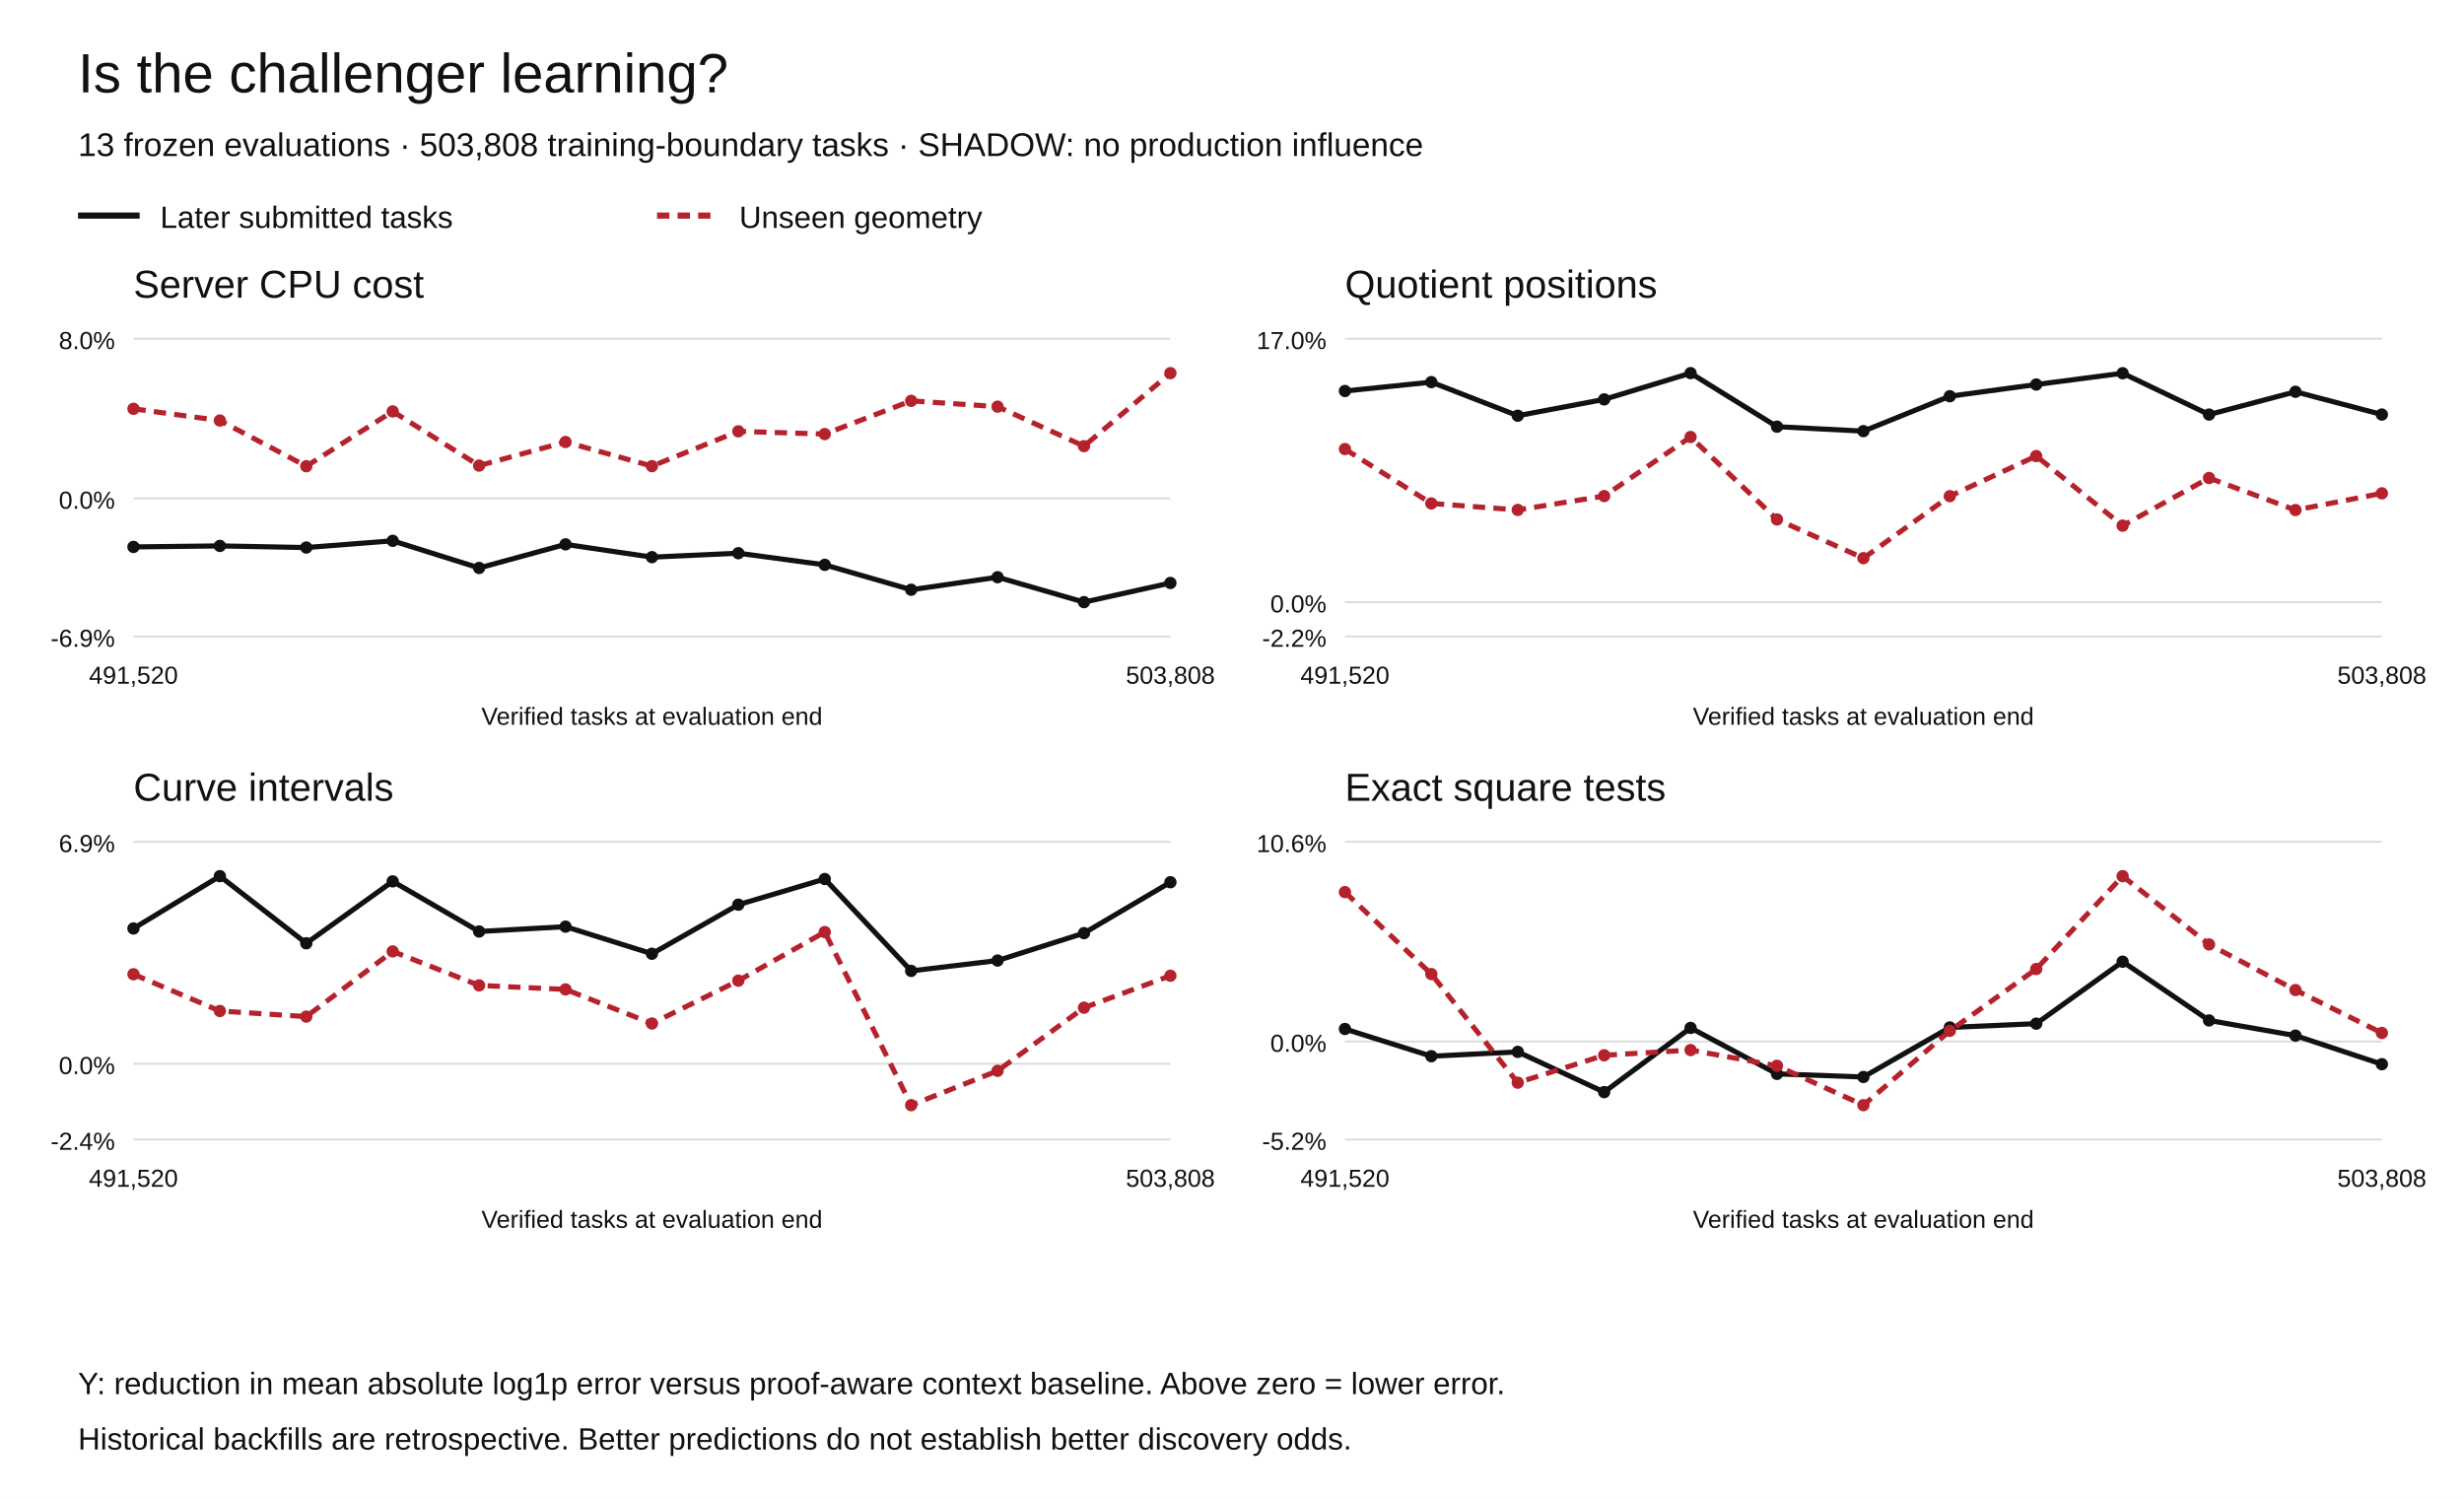
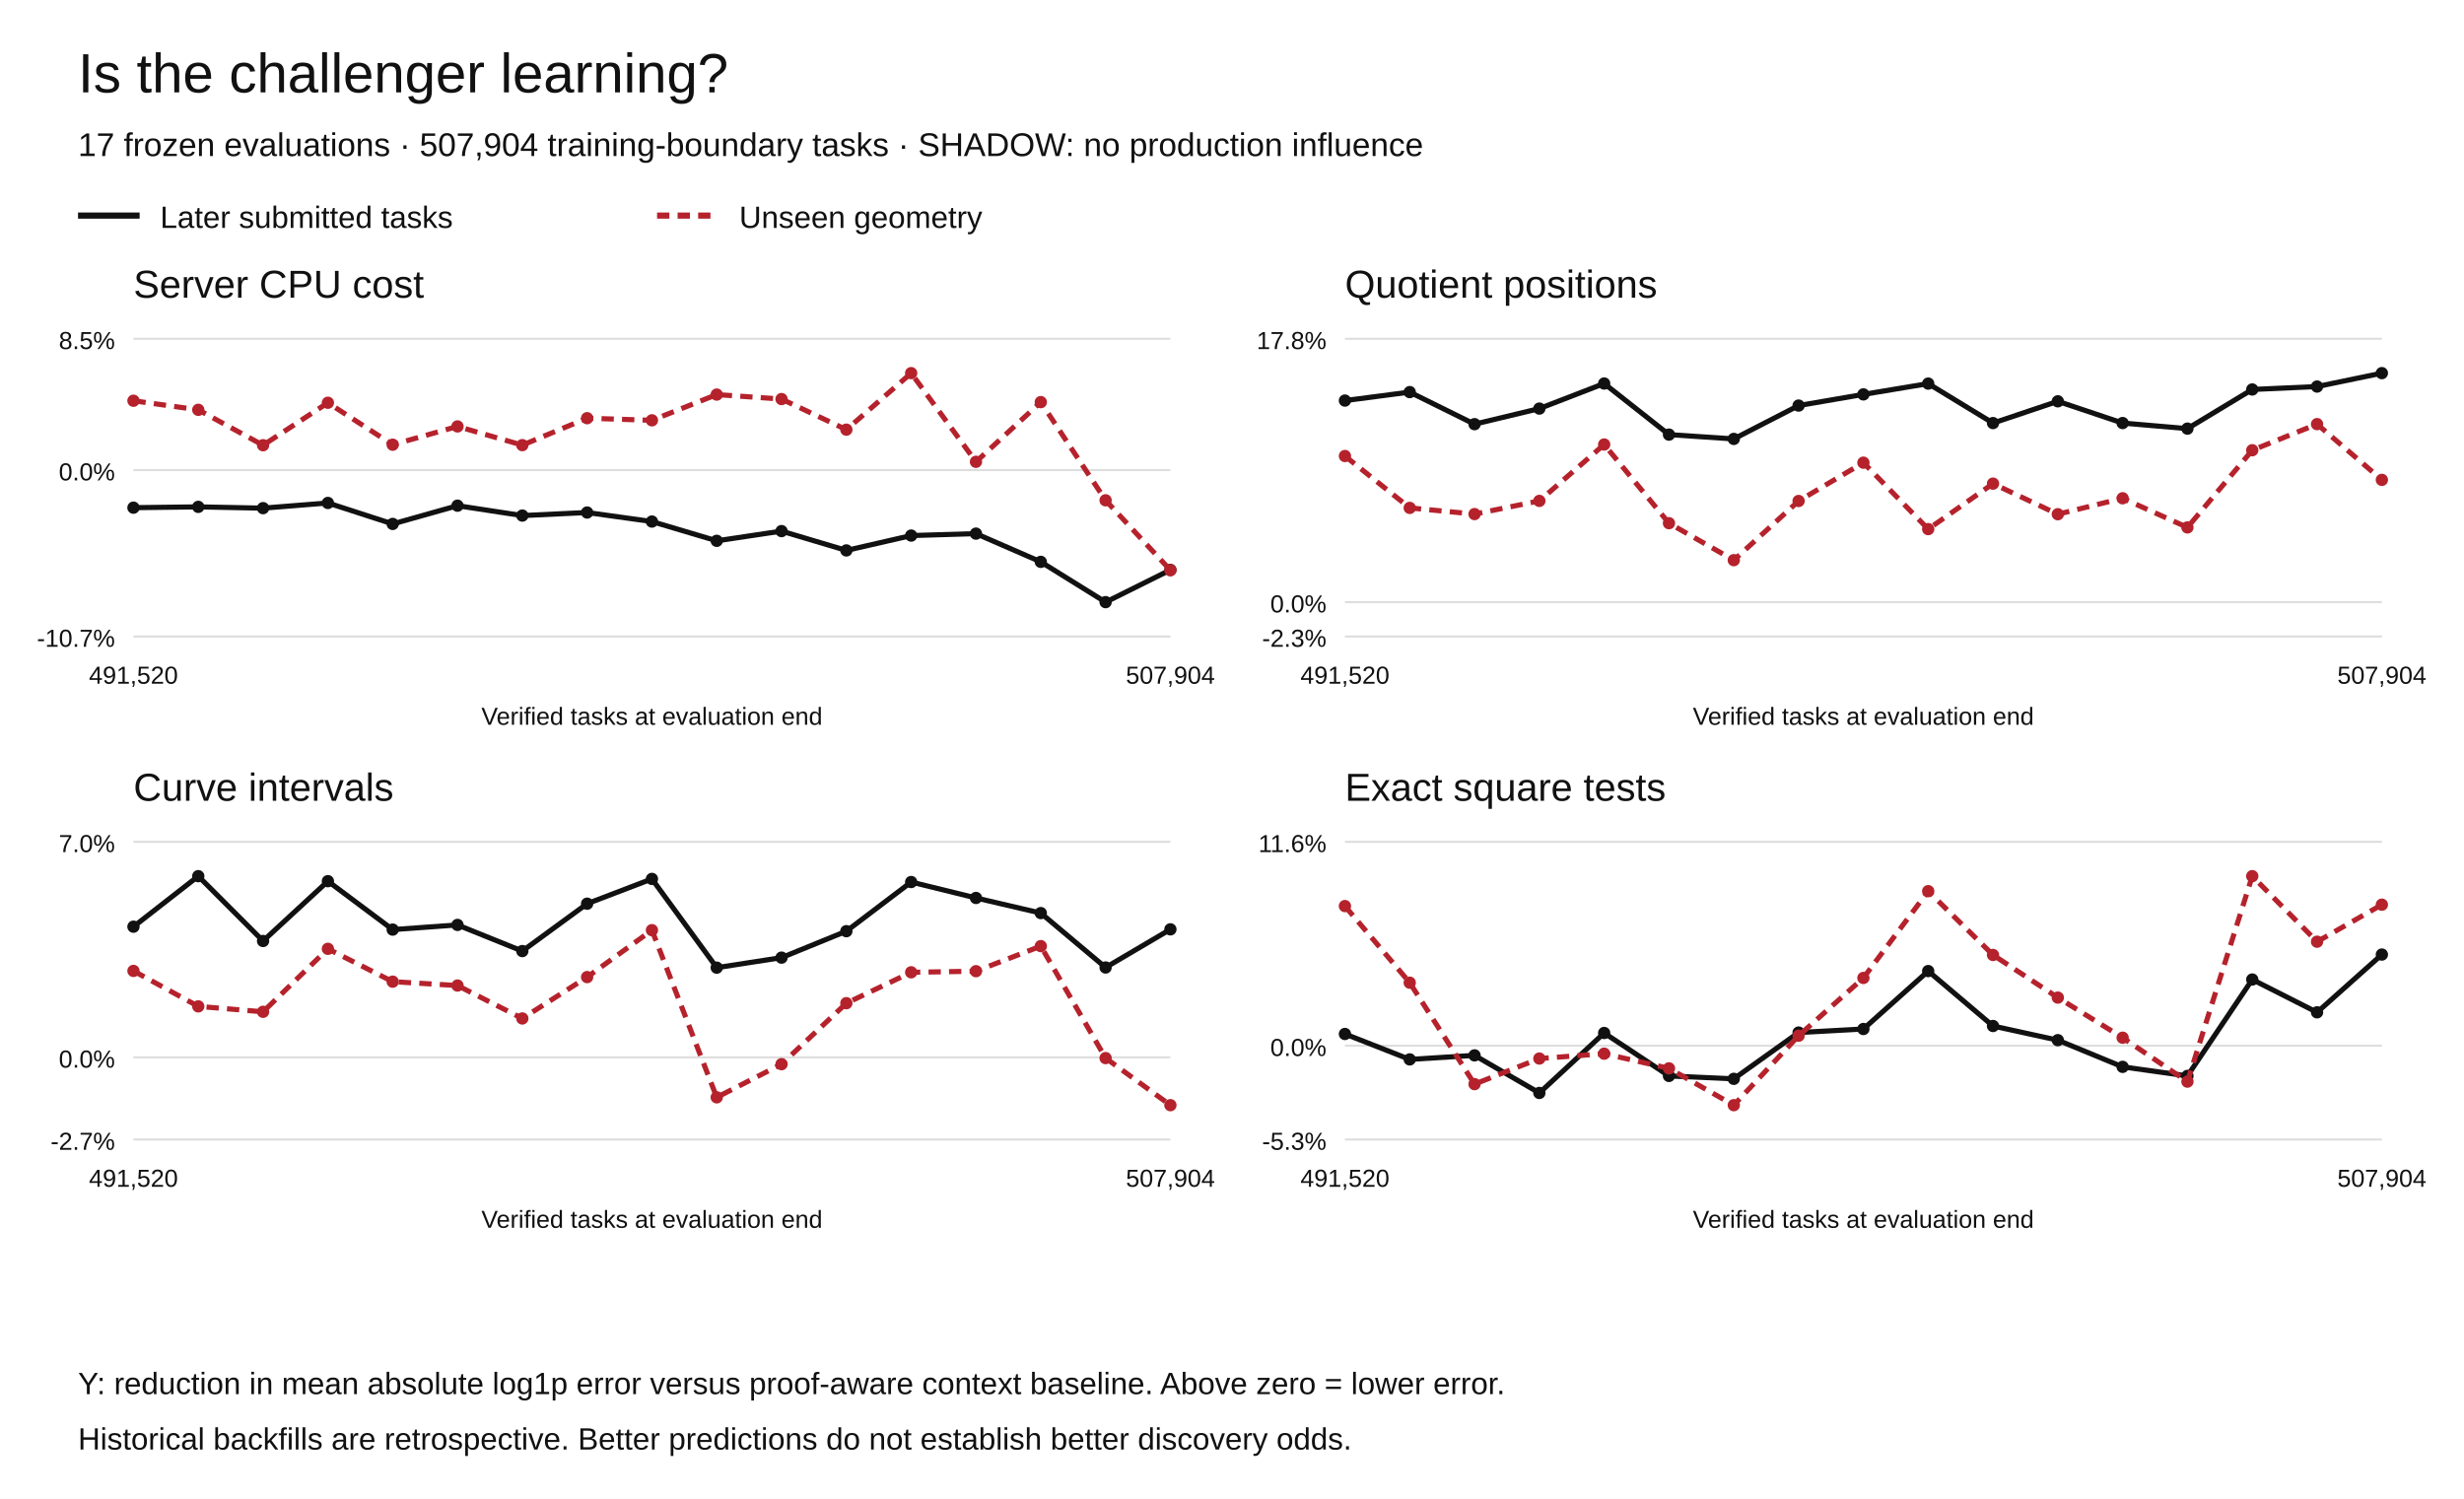
<svg xmlns="http://www.w3.org/2000/svg" width="1200" height="730" viewBox="0 0 1200 730" role="img" aria-labelledby="title desc">
  <rect width="1200" height="730" fill="white" />
  <g font-family="Arial,Helvetica,sans-serif" fill="#111">
    <text x="38" y="45" font-size="27">Is the challenger learning?</text>
-     <text x="38" y="76" font-size="16">13 frozen evaluations · 503,808 training-boundary tasks · SHADOW: no production influence</text>
+     <text x="38" y="76" font-size="16">17 frozen evaluations · 507,904 training-boundary tasks · SHADOW: no production influence</text>
    <path d="M38 105h30" stroke="#111" stroke-width="3" />
    <text x="78" y="111" font-size="15">Later submitted tasks</text>
    <path d="M320 105h30" stroke="#b5222c" stroke-width="3" stroke-dasharray="6 4" />
    <text x="360" y="111" font-size="15">Unseen geometry</text>
    <text x="65" y="145" font-size="19">Server CPU cost</text>
    <path d="M65 310.00h505" stroke="#ddd" />
-     <text x="56" y="315.00" text-anchor="end" font-size="12">-6.9%</text>
-     <path d="M65 242.75h505" stroke="#ddd" />
-     <text x="56" y="247.75" text-anchor="end" font-size="12">0.0%</text>
+     <text x="56" y="315.00" text-anchor="end" font-size="12">-10.7%</text>
+     <path d="M65 228.97h505" stroke="#ddd" />
+     <text x="56" y="233.97" text-anchor="end" font-size="12">0.0%</text>
    <path d="M65 165.00h505" stroke="#ddd" />
-     <text x="56" y="170.00" text-anchor="end" font-size="12">8.0%</text>
-     <circle cx="65.00" cy="266.38" r="3" fill="#111" />
-     <circle cx="107.08" cy="265.88" r="3" fill="#111" />
-     <circle cx="149.17" cy="266.68" r="3" fill="#111" />
-     <circle cx="191.25" cy="263.40" r="3" fill="#111" />
-     <circle cx="233.33" cy="276.62" r="3" fill="#111" />
-     <circle cx="275.42" cy="265.13" r="3" fill="#111" />
-     <circle cx="317.50" cy="271.36" r="3" fill="#111" />
-     <circle cx="359.58" cy="269.43" r="3" fill="#111" />
-     <circle cx="401.67" cy="275.11" r="3" fill="#111" />
-     <circle cx="443.75" cy="287.23" r="3" fill="#111" />
-     <circle cx="485.83" cy="281.12" r="3" fill="#111" />
-     <circle cx="527.92" cy="293.27" r="3" fill="#111" />
-     <circle cx="570.00" cy="283.93" r="3" fill="#111" />
-     <path d="M65.00,266.38 L107.08,265.88 L149.17,266.68 L191.25,263.40 L233.33,276.62 L275.42,265.13 L317.50,271.36 L359.58,269.43 L401.67,275.11 L443.75,287.23 L485.83,281.12 L527.92,293.27 L570.00,283.93" fill="none" stroke="#111" stroke-width="2.5" stroke-dasharray="" />
-     <circle cx="65.00" cy="199.11" r="3" fill="#b5222c" />
-     <circle cx="107.08" cy="204.82" r="3" fill="#b5222c" />
-     <circle cx="149.17" cy="227.08" r="3" fill="#b5222c" />
-     <circle cx="191.25" cy="200.38" r="3" fill="#b5222c" />
-     <circle cx="233.33" cy="226.76" r="3" fill="#b5222c" />
-     <circle cx="275.42" cy="215.27" r="3" fill="#b5222c" />
-     <circle cx="317.50" cy="227.03" r="3" fill="#b5222c" />
-     <circle cx="359.58" cy="210.08" r="3" fill="#b5222c" />
-     <circle cx="401.67" cy="211.41" r="3" fill="#b5222c" />
-     <circle cx="443.75" cy="195.23" r="3" fill="#b5222c" />
-     <circle cx="485.83" cy="198.05" r="3" fill="#b5222c" />
-     <circle cx="527.92" cy="217.29" r="3" fill="#b5222c" />
-     <circle cx="570.00" cy="181.73" r="3" fill="#b5222c" />
-     <path d="M65.00,199.11 L107.08,204.82 L149.17,227.08 L191.25,200.38 L233.33,226.76 L275.42,215.27 L317.50,227.03 L359.58,210.08 L401.67,211.41 L443.75,195.23 L485.83,198.05 L527.92,217.29 L570.00,181.73" fill="none" stroke="#b5222c" stroke-width="2.5" stroke-dasharray="6 4" />
+     <text x="56" y="170.00" text-anchor="end" font-size="12">8.5%</text>
+     <circle cx="65.00" cy="247.26" r="3" fill="#111" />
+     <circle cx="96.56" cy="246.87" r="3" fill="#111" />
+     <circle cx="128.12" cy="247.49" r="3" fill="#111" />
+     <circle cx="159.69" cy="244.96" r="3" fill="#111" />
+     <circle cx="191.25" cy="255.18" r="3" fill="#111" />
+     <circle cx="222.81" cy="246.29" r="3" fill="#111" />
+     <circle cx="254.38" cy="251.11" r="3" fill="#111" />
+     <circle cx="285.94" cy="249.62" r="3" fill="#111" />
+     <circle cx="317.50" cy="254.02" r="3" fill="#111" />
+     <circle cx="349.06" cy="263.40" r="3" fill="#111" />
+     <circle cx="380.62" cy="258.67" r="3" fill="#111" />
+     <circle cx="412.19" cy="268.08" r="3" fill="#111" />
+     <circle cx="443.75" cy="260.85" r="3" fill="#111" />
+     <circle cx="475.31" cy="259.90" r="3" fill="#111" />
+     <circle cx="506.88" cy="273.65" r="3" fill="#111" />
+     <circle cx="538.44" cy="293.27" r="3" fill="#111" />
+     <circle cx="570.00" cy="277.57" r="3" fill="#111" />
+     <path d="M65.00,247.26 L96.56,246.87 L128.12,247.49 L159.69,244.96 L191.25,255.18 L222.81,246.29 L254.38,251.11 L285.94,249.62 L317.50,254.02 L349.06,263.40 L380.62,258.67 L412.19,268.08 L443.75,260.85 L475.31,259.90 L506.88,273.65 L538.44,293.27 L570.00,277.57" fill="none" stroke="#111" stroke-width="2.5" stroke-dasharray="" />
+     <circle cx="65.00" cy="195.18" r="3" fill="#b5222c" />
+     <circle cx="96.56" cy="199.60" r="3" fill="#b5222c" />
+     <circle cx="128.12" cy="216.84" r="3" fill="#b5222c" />
+     <circle cx="159.69" cy="196.16" r="3" fill="#b5222c" />
+     <circle cx="191.25" cy="216.59" r="3" fill="#b5222c" />
+     <circle cx="222.81" cy="207.69" r="3" fill="#b5222c" />
+     <circle cx="254.38" cy="216.80" r="3" fill="#b5222c" />
+     <circle cx="285.94" cy="203.68" r="3" fill="#b5222c" />
+     <circle cx="317.50" cy="204.71" r="3" fill="#b5222c" />
+     <circle cx="349.06" cy="192.18" r="3" fill="#b5222c" />
+     <circle cx="380.62" cy="194.36" r="3" fill="#b5222c" />
+     <circle cx="412.19" cy="209.26" r="3" fill="#b5222c" />
+     <circle cx="443.75" cy="181.73" r="3" fill="#b5222c" />
+     <circle cx="475.31" cy="224.92" r="3" fill="#b5222c" />
+     <circle cx="506.88" cy="195.85" r="3" fill="#b5222c" />
+     <circle cx="538.44" cy="243.67" r="3" fill="#b5222c" />
+     <circle cx="570.00" cy="277.72" r="3" fill="#b5222c" />
+     <path d="M65.00,195.18 L96.56,199.60 L128.12,216.84 L159.69,196.16 L191.25,216.59 L222.81,207.69 L254.38,216.80 L285.94,203.68 L317.50,204.71 L349.06,192.18 L380.62,194.36 L412.19,209.26 L443.75,181.73 L475.31,224.92 L506.88,195.85 L538.44,243.67 L570.00,277.72" fill="none" stroke="#b5222c" stroke-width="2.5" stroke-dasharray="6 4" />
    <text x="65.00" y="333" text-anchor="middle" font-size="12">491,520</text>
-     <text x="570.00" y="333" text-anchor="middle" font-size="12">503,808</text>
+     <text x="570.00" y="333" text-anchor="middle" font-size="12">507,904</text>
    <text x="317.5" y="353" text-anchor="middle" font-size="12">Verified tasks at evaluation end</text>
    <text x="655" y="145" font-size="19">Quotient positions</text>
    <path d="M655 310.00h505" stroke="#ddd" />
-     <text x="646" y="315.00" text-anchor="end" font-size="12">-2.2%</text>
+     <text x="646" y="315.00" text-anchor="end" font-size="12">-2.3%</text>
    <path d="M655 293.27h505" stroke="#ddd" />
    <text x="646" y="298.27" text-anchor="end" font-size="12">0.0%</text>
    <path d="M655 165.00h505" stroke="#ddd" />
-     <text x="646" y="170.00" text-anchor="end" font-size="12">17.0%</text>
-     <circle cx="655.00" cy="190.44" r="3" fill="#111" />
-     <circle cx="697.08" cy="186.11" r="3" fill="#111" />
-     <circle cx="739.17" cy="202.47" r="3" fill="#111" />
-     <circle cx="781.25" cy="194.52" r="3" fill="#111" />
-     <circle cx="823.33" cy="181.73" r="3" fill="#111" />
-     <circle cx="865.42" cy="207.81" r="3" fill="#111" />
-     <circle cx="907.50" cy="209.99" r="3" fill="#111" />
-     <circle cx="949.58" cy="192.98" r="3" fill="#111" />
-     <circle cx="991.67" cy="187.28" r="3" fill="#111" />
-     <circle cx="1033.75" cy="181.78" r="3" fill="#111" />
-     <circle cx="1075.83" cy="201.91" r="3" fill="#111" />
-     <circle cx="1117.92" cy="190.81" r="3" fill="#111" />
-     <circle cx="1160.00" cy="201.90" r="3" fill="#111" />
-     <path d="M655.00,190.44 L697.08,186.11 L739.17,202.47 L781.25,194.52 L823.33,181.73 L865.42,207.81 L907.50,209.99 L949.58,192.98 L991.67,187.28 L1033.75,181.78 L1075.83,201.91 L1117.92,190.81 L1160.00,201.90" fill="none" stroke="#111" stroke-width="2.5" stroke-dasharray="" />
-     <circle cx="655.00" cy="218.71" r="3" fill="#b5222c" />
-     <circle cx="697.08" cy="245.19" r="3" fill="#b5222c" />
-     <circle cx="739.17" cy="248.35" r="3" fill="#b5222c" />
-     <circle cx="781.25" cy="241.61" r="3" fill="#b5222c" />
-     <circle cx="823.33" cy="212.84" r="3" fill="#b5222c" />
-     <circle cx="865.42" cy="252.99" r="3" fill="#b5222c" />
-     <circle cx="907.50" cy="271.85" r="3" fill="#b5222c" />
-     <circle cx="949.58" cy="241.65" r="3" fill="#b5222c" />
-     <circle cx="991.67" cy="222.12" r="3" fill="#b5222c" />
-     <circle cx="1033.75" cy="256.01" r="3" fill="#b5222c" />
-     <circle cx="1075.83" cy="232.81" r="3" fill="#b5222c" />
-     <circle cx="1117.92" cy="248.42" r="3" fill="#b5222c" />
-     <circle cx="1160.00" cy="240.28" r="3" fill="#b5222c" />
-     <path d="M655.00,218.71 L697.08,245.19 L739.17,248.35 L781.25,241.61 L823.33,212.84 L865.42,252.99 L907.50,271.85 L949.58,241.65 L991.67,222.12 L1033.75,256.01 L1075.83,232.81 L1117.92,248.42 L1160.00,240.28" fill="none" stroke="#b5222c" stroke-width="2.5" stroke-dasharray="6 4" />
+     <text x="646" y="170.00" text-anchor="end" font-size="12">17.8%</text>
+     <circle cx="655.00" cy="195.10" r="3" fill="#111" />
+     <circle cx="686.56" cy="190.97" r="3" fill="#111" />
+     <circle cx="718.12" cy="206.59" r="3" fill="#111" />
+     <circle cx="749.69" cy="199.00" r="3" fill="#111" />
+     <circle cx="781.25" cy="186.79" r="3" fill="#111" />
+     <circle cx="812.81" cy="211.68" r="3" fill="#111" />
+     <circle cx="844.38" cy="213.77" r="3" fill="#111" />
+     <circle cx="875.94" cy="197.53" r="3" fill="#111" />
+     <circle cx="907.50" cy="192.09" r="3" fill="#111" />
+     <circle cx="939.06" cy="186.83" r="3" fill="#111" />
+     <circle cx="970.62" cy="206.06" r="3" fill="#111" />
+     <circle cx="1002.19" cy="195.46" r="3" fill="#111" />
+     <circle cx="1033.75" cy="206.05" r="3" fill="#111" />
+     <circle cx="1065.31" cy="208.76" r="3" fill="#111" />
+     <circle cx="1096.88" cy="189.69" r="3" fill="#111" />
+     <circle cx="1128.44" cy="188.27" r="3" fill="#111" />
+     <circle cx="1160.00" cy="181.73" r="3" fill="#111" />
+     <path d="M655.00,195.10 L686.56,190.97 L718.12,206.59 L749.69,199.00 L781.25,186.79 L812.81,211.68 L844.38,213.77 L875.94,197.53 L907.50,192.09 L939.06,186.83 L970.62,206.06 L1002.19,195.46 L1033.75,206.05 L1065.31,208.76 L1096.88,189.69 L1128.44,188.27 L1160.00,181.73" fill="none" stroke="#111" stroke-width="2.5" stroke-dasharray="" />
+     <circle cx="655.00" cy="222.10" r="3" fill="#b5222c" />
+     <circle cx="686.56" cy="247.37" r="3" fill="#b5222c" />
+     <circle cx="718.12" cy="250.38" r="3" fill="#b5222c" />
+     <circle cx="749.69" cy="243.96" r="3" fill="#b5222c" />
+     <circle cx="781.25" cy="216.49" r="3" fill="#b5222c" />
+     <circle cx="812.81" cy="254.82" r="3" fill="#b5222c" />
+     <circle cx="844.38" cy="272.83" r="3" fill="#b5222c" />
+     <circle cx="875.94" cy="244.00" r="3" fill="#b5222c" />
+     <circle cx="907.50" cy="225.34" r="3" fill="#b5222c" />
+     <circle cx="939.06" cy="257.70" r="3" fill="#b5222c" />
+     <circle cx="970.62" cy="235.55" r="3" fill="#b5222c" />
+     <circle cx="1002.19" cy="250.45" r="3" fill="#b5222c" />
+     <circle cx="1033.75" cy="242.68" r="3" fill="#b5222c" />
+     <circle cx="1065.31" cy="256.88" r="3" fill="#b5222c" />
+     <circle cx="1096.88" cy="219.28" r="3" fill="#b5222c" />
+     <circle cx="1128.44" cy="206.57" r="3" fill="#b5222c" />
+     <circle cx="1160.00" cy="233.72" r="3" fill="#b5222c" />
+     <path d="M655.00,222.10 L686.56,247.37 L718.12,250.38 L749.69,243.96 L781.25,216.49 L812.81,254.82 L844.38,272.83 L875.94,244.00 L907.50,225.34 L939.06,257.70 L970.62,235.55 L1002.19,250.45 L1033.75,242.68 L1065.31,256.88 L1096.88,219.28 L1128.44,206.57 L1160.00,233.72" fill="none" stroke="#b5222c" stroke-width="2.5" stroke-dasharray="6 4" />
    <text x="655.00" y="333" text-anchor="middle" font-size="12">491,520</text>
-     <text x="1160.00" y="333" text-anchor="middle" font-size="12">503,808</text>
+     <text x="1160.00" y="333" text-anchor="middle" font-size="12">507,904</text>
    <text x="907.5" y="353" text-anchor="middle" font-size="12">Verified tasks at evaluation end</text>
    <text x="65" y="390" font-size="19">Curve intervals</text>
    <path d="M65 555.00h505" stroke="#ddd" />
-     <text x="56" y="560.00" text-anchor="end" font-size="12">-2.4%</text>
-     <path d="M65 518.10h505" stroke="#ddd" />
-     <text x="56" y="523.10" text-anchor="end" font-size="12">0.0%</text>
+     <text x="56" y="560.00" text-anchor="end" font-size="12">-2.7%</text>
+     <path d="M65 514.97h505" stroke="#ddd" />
+     <text x="56" y="519.97" text-anchor="end" font-size="12">0.0%</text>
    <path d="M65 410.00h505" stroke="#ddd" />
-     <text x="56" y="415.00" text-anchor="end" font-size="12">6.9%</text>
-     <circle cx="65.00" cy="452.21" r="3" fill="#111" />
-     <circle cx="107.08" cy="426.73" r="3" fill="#111" />
-     <circle cx="149.17" cy="459.42" r="3" fill="#111" />
-     <circle cx="191.25" cy="429.26" r="3" fill="#111" />
-     <circle cx="233.33" cy="453.68" r="3" fill="#111" />
-     <circle cx="275.42" cy="451.32" r="3" fill="#111" />
-     <circle cx="317.50" cy="464.52" r="3" fill="#111" />
-     <circle cx="359.58" cy="440.62" r="3" fill="#111" />
-     <circle cx="401.67" cy="428.12" r="3" fill="#111" />
-     <circle cx="443.75" cy="472.87" r="3" fill="#111" />
-     <circle cx="485.83" cy="467.82" r="3" fill="#111" />
-     <circle cx="527.92" cy="454.48" r="3" fill="#111" />
-     <circle cx="570.00" cy="429.69" r="3" fill="#111" />
-     <path d="M65.00,452.21 L107.08,426.73 L149.17,459.42 L191.25,429.26 L233.33,453.68 L275.42,451.32 L317.50,464.52 L359.58,440.62 L401.67,428.12 L443.75,472.87 L485.83,467.82 L527.92,454.48 L570.00,429.69" fill="none" stroke="#111" stroke-width="2.5" stroke-dasharray="" />
-     <circle cx="65.00" cy="474.51" r="3" fill="#b5222c" />
-     <circle cx="107.08" cy="492.40" r="3" fill="#b5222c" />
-     <circle cx="149.17" cy="495.13" r="3" fill="#b5222c" />
-     <circle cx="191.25" cy="463.38" r="3" fill="#b5222c" />
-     <circle cx="233.33" cy="479.93" r="3" fill="#b5222c" />
-     <circle cx="275.42" cy="481.89" r="3" fill="#b5222c" />
-     <circle cx="317.50" cy="498.50" r="3" fill="#b5222c" />
-     <circle cx="359.58" cy="477.63" r="3" fill="#b5222c" />
-     <circle cx="401.67" cy="453.96" r="3" fill="#b5222c" />
-     <circle cx="443.75" cy="538.27" r="3" fill="#b5222c" />
-     <circle cx="485.83" cy="521.54" r="3" fill="#b5222c" />
-     <circle cx="527.92" cy="490.79" r="3" fill="#b5222c" />
-     <circle cx="570.00" cy="475.22" r="3" fill="#b5222c" />
-     <path d="M65.00,474.51 L107.08,492.40 L149.17,495.13 L191.25,463.38 L233.33,479.93 L275.42,481.89 L317.50,498.50 L359.58,477.63 L401.67,453.96 L443.75,538.27 L485.83,521.54 L527.92,490.79 L570.00,475.22" fill="none" stroke="#b5222c" stroke-width="2.5" stroke-dasharray="6 4" />
+     <text x="56" y="415.00" text-anchor="end" font-size="12">7.0%</text>
+     <circle cx="65.00" cy="451.34" r="3" fill="#111" />
+     <circle cx="96.56" cy="426.73" r="3" fill="#111" />
+     <circle cx="128.12" cy="458.30" r="3" fill="#111" />
+     <circle cx="159.69" cy="429.17" r="3" fill="#111" />
+     <circle cx="191.25" cy="452.76" r="3" fill="#111" />
+     <circle cx="222.81" cy="450.48" r="3" fill="#111" />
+     <circle cx="254.38" cy="463.22" r="3" fill="#111" />
+     <circle cx="285.94" cy="440.14" r="3" fill="#111" />
+     <circle cx="317.50" cy="428.07" r="3" fill="#111" />
+     <circle cx="349.06" cy="471.29" r="3" fill="#111" />
+     <circle cx="380.62" cy="466.41" r="3" fill="#111" />
+     <circle cx="412.19" cy="453.53" r="3" fill="#111" />
+     <circle cx="443.75" cy="429.59" r="3" fill="#111" />
+     <circle cx="475.31" cy="437.35" r="3" fill="#111" />
+     <circle cx="506.88" cy="444.71" r="3" fill="#111" />
+     <circle cx="538.44" cy="471.22" r="3" fill="#111" />
+     <circle cx="570.00" cy="452.63" r="3" fill="#111" />
+     <path d="M65.00,451.34 L96.56,426.73 L128.12,458.30 L159.69,429.17 L191.25,452.76 L222.81,450.48 L254.38,463.22 L285.94,440.14 L317.50,428.07 L349.06,471.29 L380.62,466.41 L412.19,453.53 L443.75,429.59 L475.31,437.35 L506.88,444.71 L538.44,471.22 L570.00,452.63" fill="none" stroke="#111" stroke-width="2.5" stroke-dasharray="" />
+     <circle cx="65.00" cy="472.88" r="3" fill="#b5222c" />
+     <circle cx="96.56" cy="490.15" r="3" fill="#b5222c" />
+     <circle cx="128.12" cy="492.79" r="3" fill="#b5222c" />
+     <circle cx="159.69" cy="462.12" r="3" fill="#b5222c" />
+     <circle cx="191.25" cy="478.11" r="3" fill="#b5222c" />
+     <circle cx="222.81" cy="480.00" r="3" fill="#b5222c" />
+     <circle cx="254.38" cy="496.04" r="3" fill="#b5222c" />
+     <circle cx="285.94" cy="475.89" r="3" fill="#b5222c" />
+     <circle cx="317.50" cy="453.03" r="3" fill="#b5222c" />
+     <circle cx="349.06" cy="534.45" r="3" fill="#b5222c" />
+     <circle cx="380.62" cy="518.30" r="3" fill="#b5222c" />
+     <circle cx="412.19" cy="488.60" r="3" fill="#b5222c" />
+     <circle cx="443.75" cy="473.56" r="3" fill="#b5222c" />
+     <circle cx="475.31" cy="473.01" r="3" fill="#b5222c" />
+     <circle cx="506.88" cy="460.81" r="3" fill="#b5222c" />
+     <circle cx="538.44" cy="515.34" r="3" fill="#b5222c" />
+     <circle cx="570.00" cy="538.27" r="3" fill="#b5222c" />
+     <path d="M65.00,472.88 L96.56,490.15 L128.12,492.79 L159.69,462.12 L191.25,478.11 L222.81,480.00 L254.38,496.04 L285.94,475.89 L317.50,453.03 L349.06,534.45 L380.62,518.30 L412.19,488.60 L443.75,473.56 L475.31,473.01 L506.88,460.81 L538.44,515.34 L570.00,538.27" fill="none" stroke="#b5222c" stroke-width="2.5" stroke-dasharray="6 4" />
    <text x="65.00" y="578" text-anchor="middle" font-size="12">491,520</text>
-     <text x="570.00" y="578" text-anchor="middle" font-size="12">503,808</text>
+     <text x="570.00" y="578" text-anchor="middle" font-size="12">507,904</text>
    <text x="317.5" y="598" text-anchor="middle" font-size="12">Verified tasks at evaluation end</text>
    <text x="655" y="390" font-size="19">Exact square tests</text>
    <path d="M655 555.00h505" stroke="#ddd" />
-     <text x="646" y="560.00" text-anchor="end" font-size="12">-5.2%</text>
-     <path d="M655 507.27h505" stroke="#ddd" />
-     <text x="646" y="512.27" text-anchor="end" font-size="12">0.0%</text>
+     <text x="646" y="560.00" text-anchor="end" font-size="12">-5.3%</text>
+     <path d="M655 509.31h505" stroke="#ddd" />
+     <text x="646" y="514.31" text-anchor="end" font-size="12">0.0%</text>
    <path d="M655 410.00h505" stroke="#ddd" />
-     <text x="646" y="415.00" text-anchor="end" font-size="12">10.6%</text>
-     <circle cx="655.00" cy="501.16" r="3" fill="#111" />
-     <circle cx="697.08" cy="514.42" r="3" fill="#111" />
-     <circle cx="739.17" cy="512.31" r="3" fill="#111" />
-     <circle cx="781.25" cy="531.91" r="3" fill="#111" />
-     <circle cx="823.33" cy="500.64" r="3" fill="#111" />
-     <circle cx="865.42" cy="523.03" r="3" fill="#111" />
-     <circle cx="907.50" cy="524.54" r="3" fill="#111" />
-     <circle cx="949.58" cy="500.42" r="3" fill="#111" />
-     <circle cx="991.67" cy="498.57" r="3" fill="#111" />
-     <circle cx="1033.75" cy="468.38" r="3" fill="#111" />
-     <circle cx="1075.83" cy="497.00" r="3" fill="#111" />
-     <circle cx="1117.92" cy="504.39" r="3" fill="#111" />
-     <circle cx="1160.00" cy="518.31" r="3" fill="#111" />
-     <path d="M655.00,501.16 L697.08,514.42 L739.17,512.31 L781.25,531.91 L823.33,500.64 L865.42,523.03 L907.50,524.54 L949.58,500.42 L991.67,498.57 L1033.75,468.38 L1075.83,497.00 L1117.92,504.39 L1160.00,518.31" fill="none" stroke="#111" stroke-width="2.5" stroke-dasharray="" />
-     <circle cx="655.00" cy="434.50" r="3" fill="#b5222c" />
-     <circle cx="697.08" cy="474.42" r="3" fill="#b5222c" />
-     <circle cx="739.17" cy="527.31" r="3" fill="#b5222c" />
-     <circle cx="781.25" cy="513.97" r="3" fill="#b5222c" />
-     <circle cx="823.33" cy="511.43" r="3" fill="#b5222c" />
-     <circle cx="865.42" cy="519.08" r="3" fill="#b5222c" />
-     <circle cx="907.50" cy="538.27" r="3" fill="#b5222c" />
-     <circle cx="949.58" cy="502.07" r="3" fill="#b5222c" />
-     <circle cx="991.67" cy="471.96" r="3" fill="#b5222c" />
-     <circle cx="1033.75" cy="426.73" r="3" fill="#b5222c" />
-     <circle cx="1075.83" cy="459.98" r="3" fill="#b5222c" />
-     <circle cx="1117.92" cy="482.20" r="3" fill="#b5222c" />
-     <circle cx="1160.00" cy="503.10" r="3" fill="#b5222c" />
-     <path d="M655.00,434.50 L697.08,474.42 L739.17,527.31 L781.25,513.97 L823.33,511.43 L865.42,519.08 L907.50,538.27 L949.58,502.07 L991.67,471.96 L1033.75,426.73 L1075.83,459.98 L1117.92,482.20 L1160.00,503.10" fill="none" stroke="#b5222c" stroke-width="2.5" stroke-dasharray="6 4" />
+     <text x="646" y="415.00" text-anchor="end" font-size="12">11.6%</text>
+     <circle cx="655.00" cy="503.59" r="3" fill="#111" />
+     <circle cx="686.56" cy="515.98" r="3" fill="#111" />
+     <circle cx="718.12" cy="514.01" r="3" fill="#111" />
+     <circle cx="749.69" cy="532.32" r="3" fill="#111" />
+     <circle cx="781.25" cy="503.11" r="3" fill="#111" />
+     <circle cx="812.81" cy="524.03" r="3" fill="#111" />
+     <circle cx="844.38" cy="525.44" r="3" fill="#111" />
+     <circle cx="875.94" cy="502.90" r="3" fill="#111" />
+     <circle cx="907.50" cy="501.17" r="3" fill="#111" />
+     <circle cx="939.06" cy="472.96" r="3" fill="#111" />
+     <circle cx="970.62" cy="499.71" r="3" fill="#111" />
+     <circle cx="1002.19" cy="506.61" r="3" fill="#111" />
+     <circle cx="1033.75" cy="519.61" r="3" fill="#111" />
+     <circle cx="1065.31" cy="524.02" r="3" fill="#111" />
+     <circle cx="1096.88" cy="477.07" r="3" fill="#111" />
+     <circle cx="1128.44" cy="493.05" r="3" fill="#111" />
+     <circle cx="1160.00" cy="464.91" r="3" fill="#111" />
+     <path d="M655.00,503.59 L686.56,515.98 L718.12,514.01 L749.69,532.32 L781.25,503.11 L812.81,524.03 L844.38,525.44 L875.94,502.90 L907.50,501.17 L939.06,472.96 L970.62,499.71 L1002.19,506.61 L1033.75,519.61 L1065.31,524.02 L1096.88,477.07 L1128.44,493.05 L1160.00,464.91" fill="none" stroke="#111" stroke-width="2.5" stroke-dasharray="" />
+     <circle cx="655.00" cy="441.30" r="3" fill="#b5222c" />
+     <circle cx="686.56" cy="478.61" r="3" fill="#b5222c" />
+     <circle cx="718.12" cy="528.02" r="3" fill="#b5222c" />
+     <circle cx="749.69" cy="515.56" r="3" fill="#b5222c" />
+     <circle cx="781.25" cy="513.19" r="3" fill="#b5222c" />
+     <circle cx="812.81" cy="520.34" r="3" fill="#b5222c" />
+     <circle cx="844.38" cy="538.27" r="3" fill="#b5222c" />
+     <circle cx="875.94" cy="504.45" r="3" fill="#b5222c" />
+     <circle cx="907.50" cy="476.31" r="3" fill="#b5222c" />
+     <circle cx="939.06" cy="434.04" r="3" fill="#b5222c" />
+     <circle cx="970.62" cy="465.11" r="3" fill="#b5222c" />
+     <circle cx="1002.19" cy="485.88" r="3" fill="#b5222c" />
+     <circle cx="1033.75" cy="505.41" r="3" fill="#b5222c" />
+     <circle cx="1065.31" cy="526.80" r="3" fill="#b5222c" />
+     <circle cx="1096.88" cy="426.73" r="3" fill="#b5222c" />
+     <circle cx="1128.44" cy="458.65" r="3" fill="#b5222c" />
+     <circle cx="1160.00" cy="440.62" r="3" fill="#b5222c" />
+     <path d="M655.00,441.30 L686.56,478.61 L718.12,528.02 L749.69,515.56 L781.25,513.19 L812.81,520.34 L844.38,538.27 L875.94,504.45 L907.50,476.31 L939.06,434.04 L970.62,465.11 L1002.19,485.88 L1033.75,505.41 L1065.31,526.80 L1096.88,426.73 L1128.44,458.65 L1160.00,440.62" fill="none" stroke="#b5222c" stroke-width="2.5" stroke-dasharray="6 4" />
    <text x="655.00" y="578" text-anchor="middle" font-size="12">491,520</text>
-     <text x="1160.00" y="578" text-anchor="middle" font-size="12">503,808</text>
+     <text x="1160.00" y="578" text-anchor="middle" font-size="12">507,904</text>
    <text x="907.5" y="598" text-anchor="middle" font-size="12">Verified tasks at evaluation end</text>
    <text x="38" y="679" font-size="15">Y: reduction in mean absolute log1p error versus proof-aware context baseline. Above zero = lower error.</text>
    <text x="38" y="706" font-size="15">Historical backfills are retrospective. Better predictions do not establish better discovery odds.</text>
  </g>
</svg>
